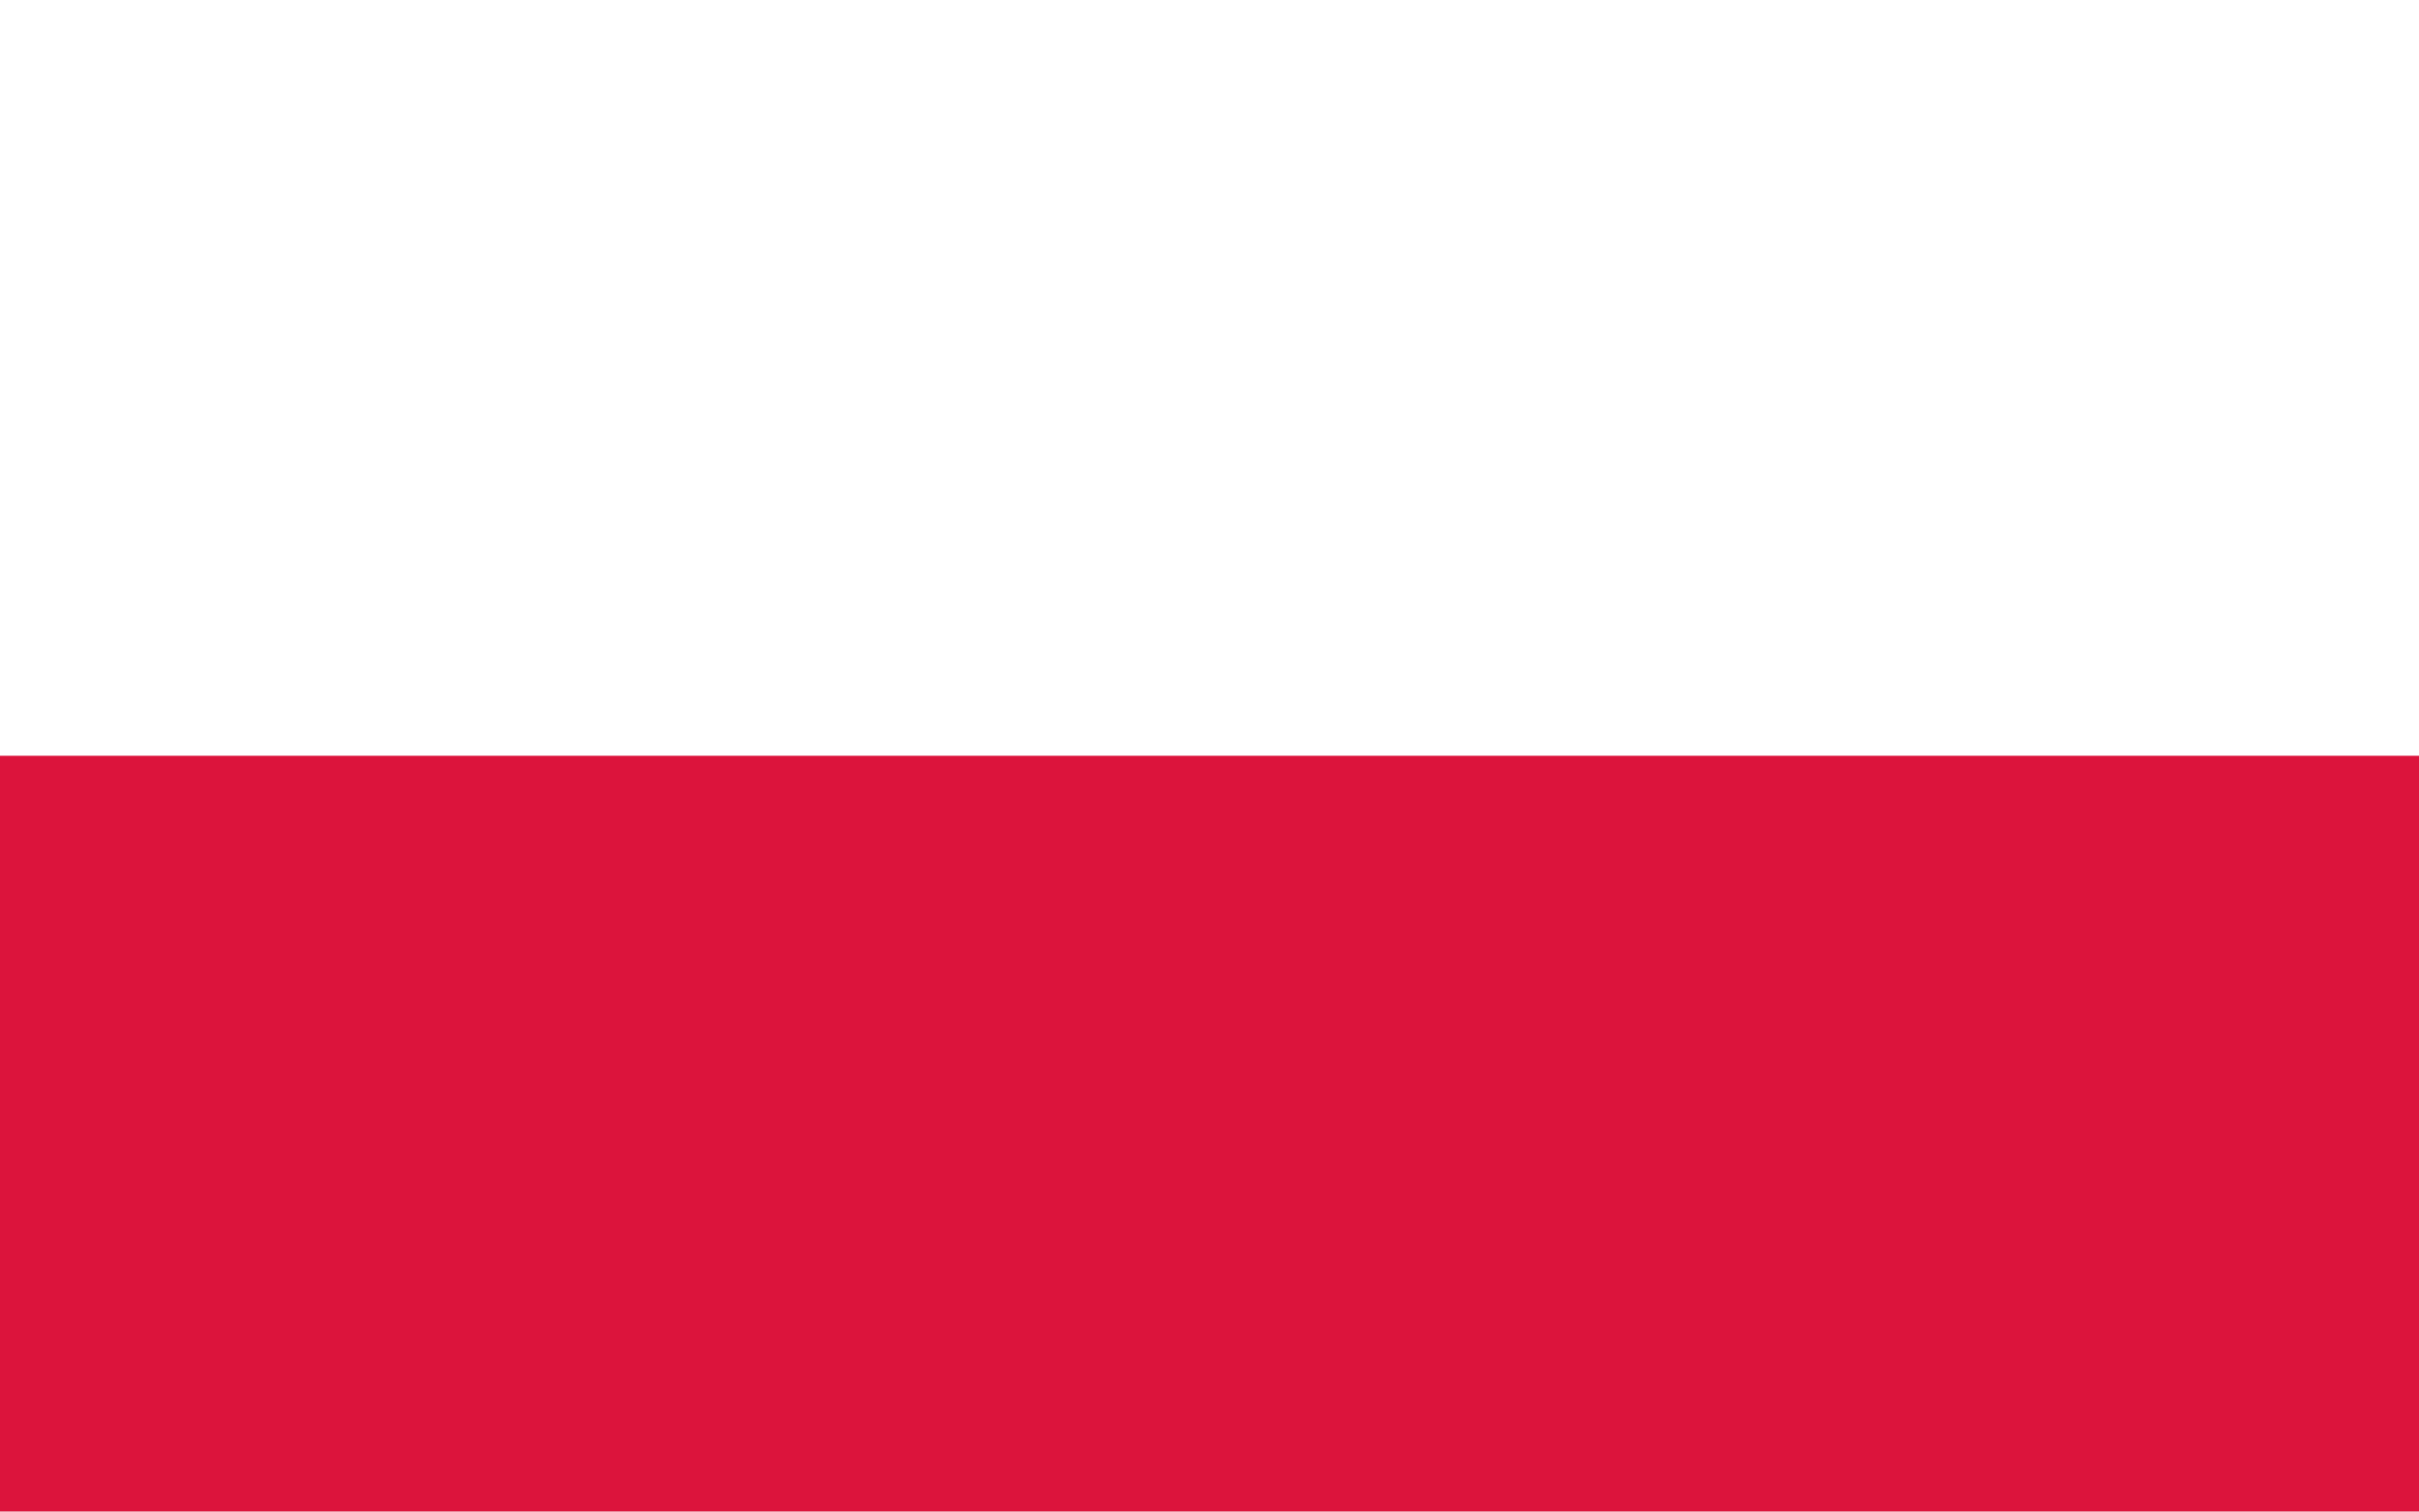
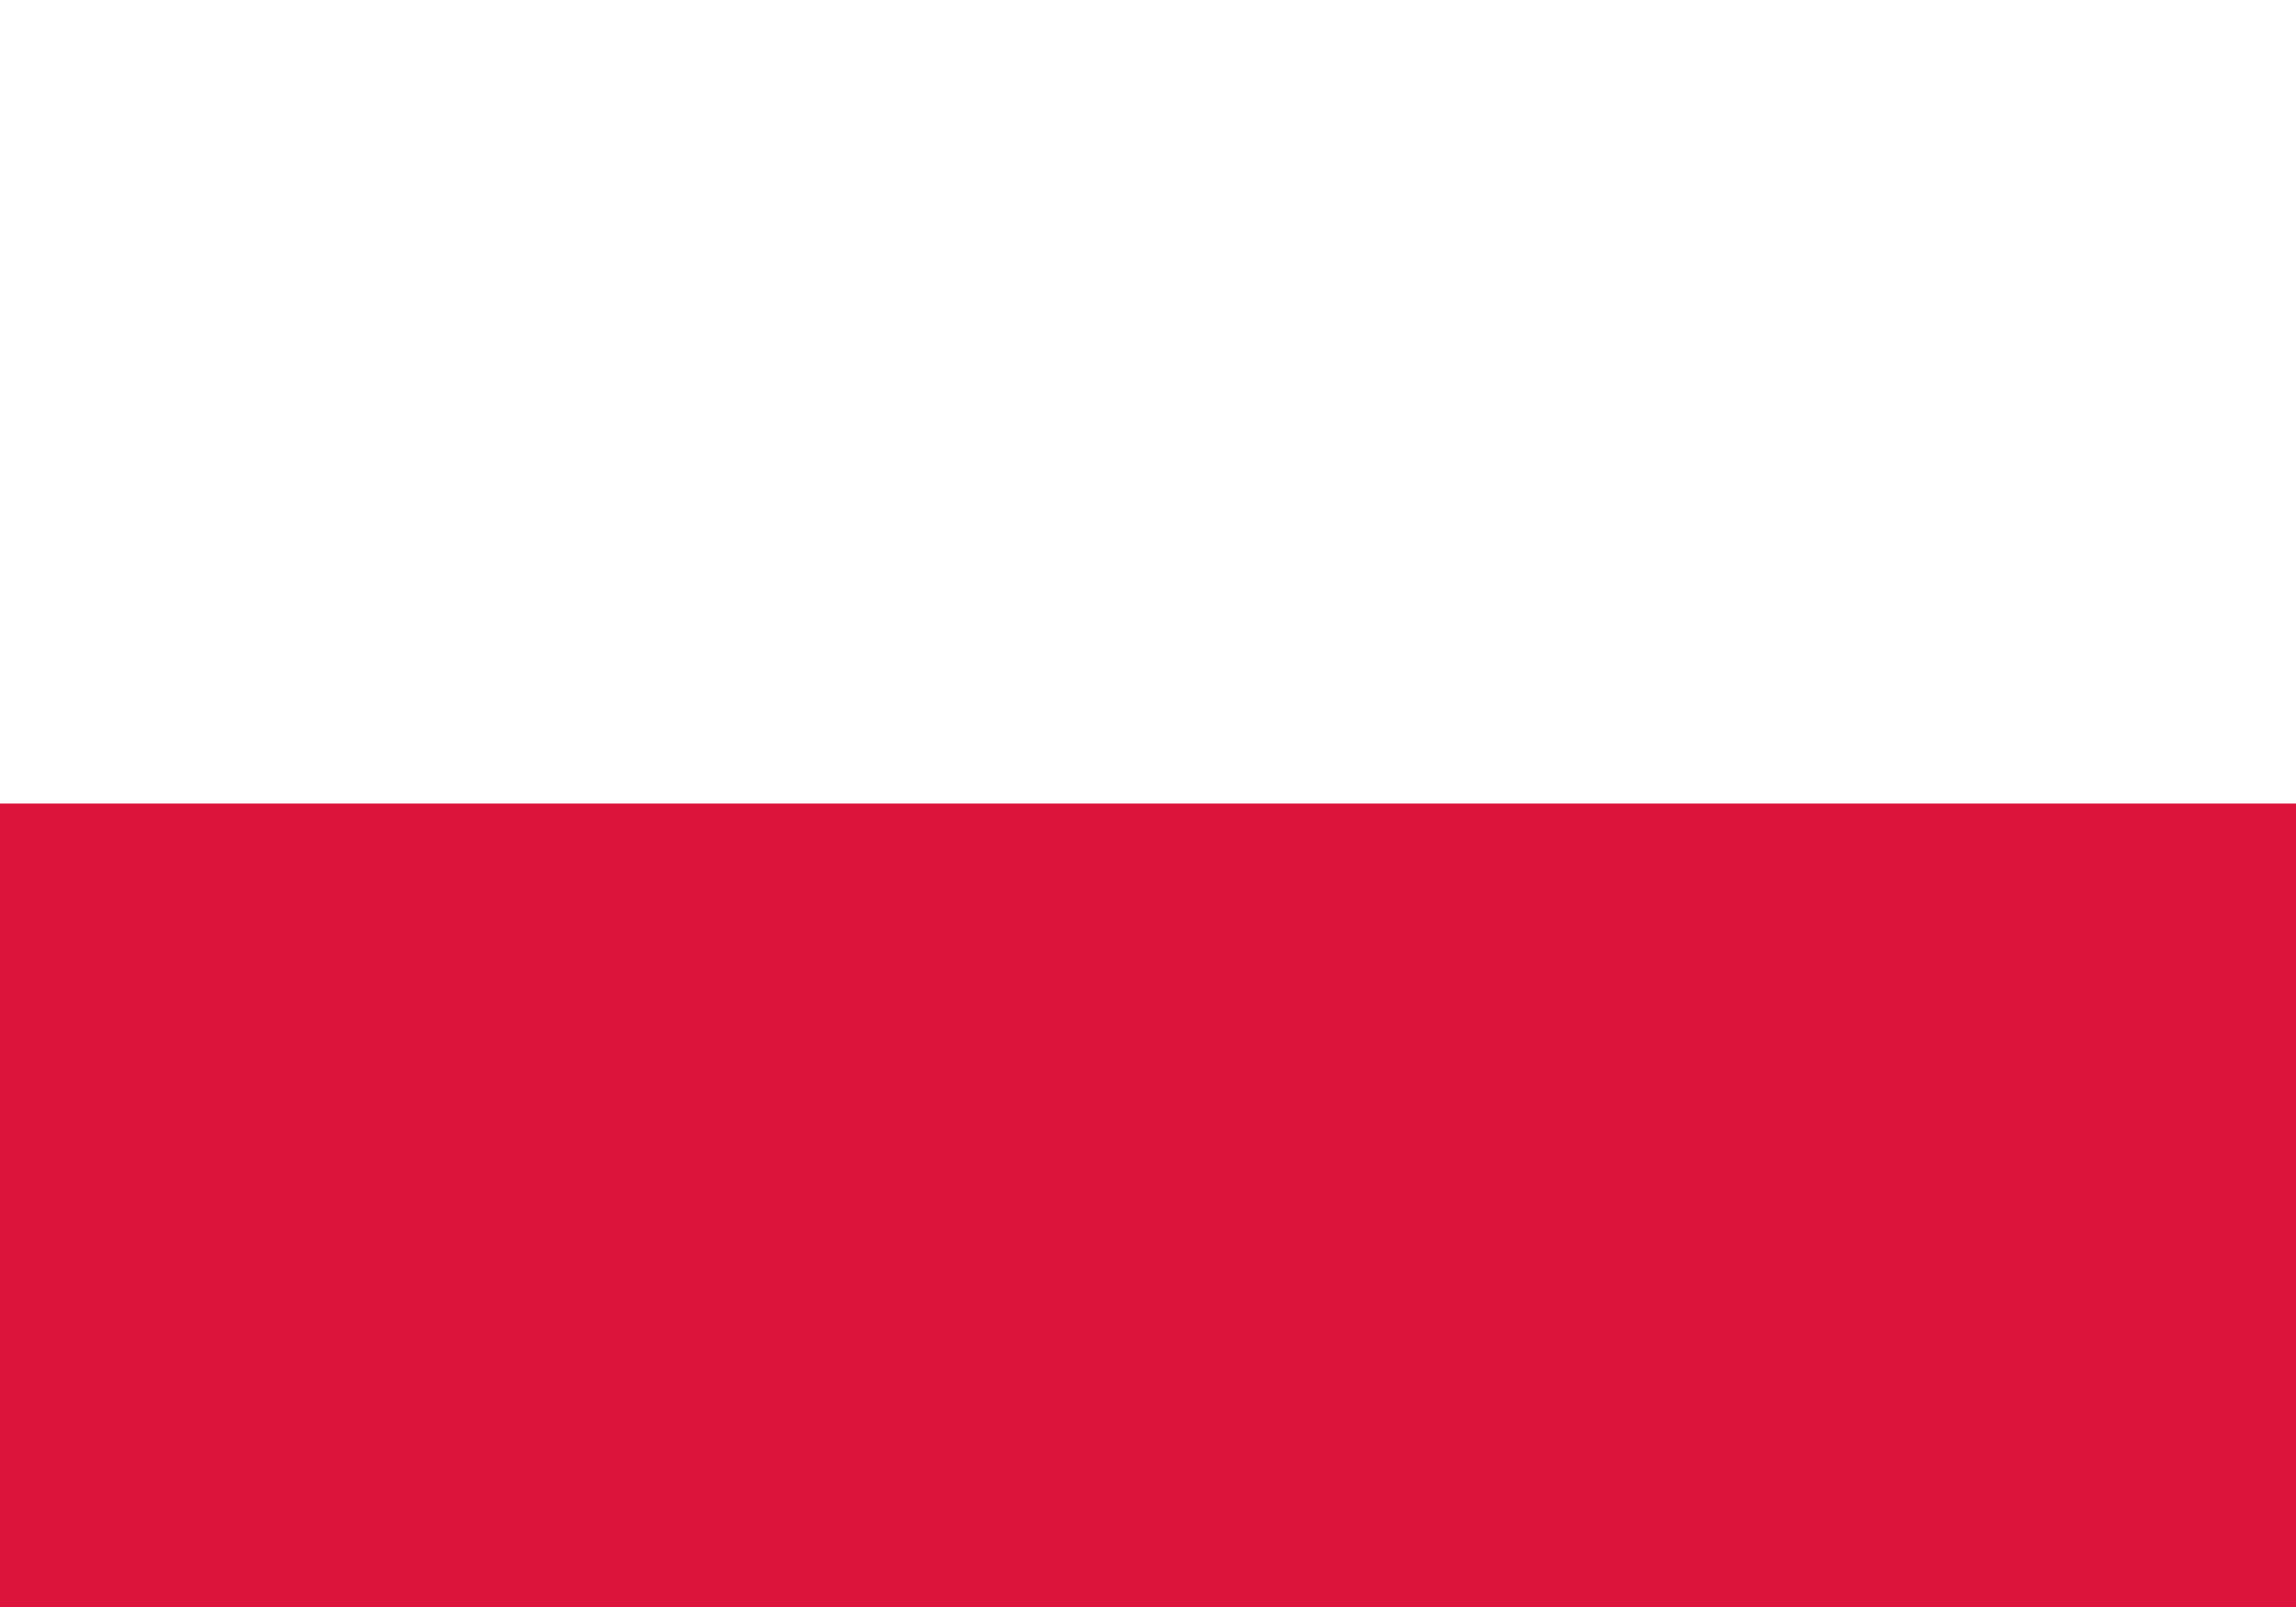
- <svg xmlns="http://www.w3.org/2000/svg" width="1280" height="800" id="Flag of Poland" viewBox="0 0 16 10">
-   <rect width="16" height="10" fill="#fff" />
-   <rect width="16" height="5" fill="#dc143c" y="5" />
+ <svg xmlns="http://www.w3.org/2000/svg" height="14" width="20">
+   <rect fill="#fff" y="0" x="0" height="14" width="20" />
+   <rect fill="#dc143c" x="0" y="7" height="7" width="20" />
</svg>
